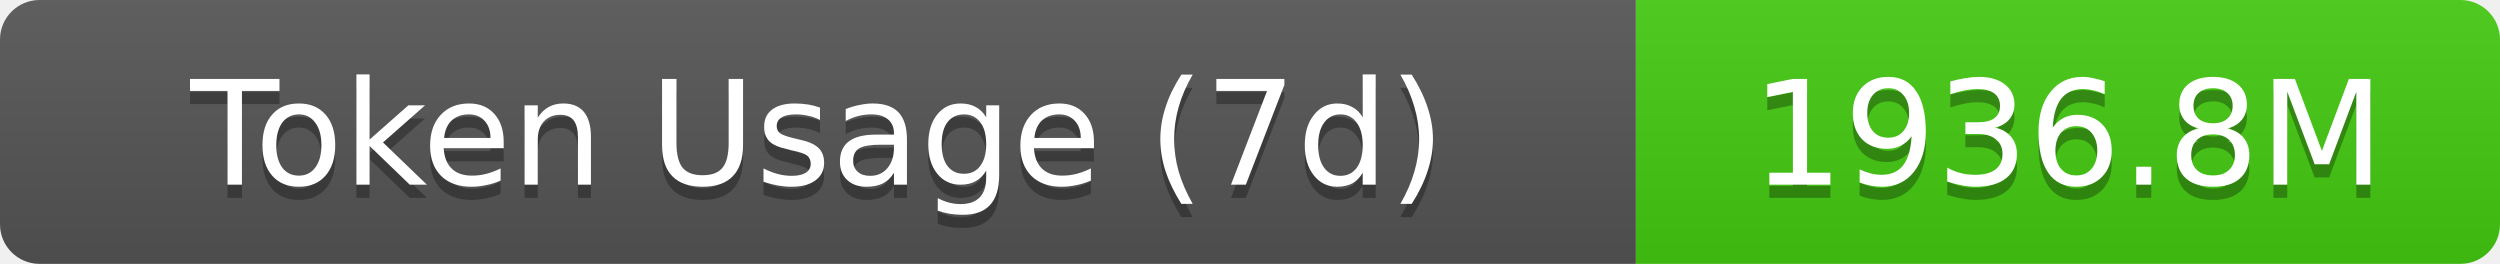
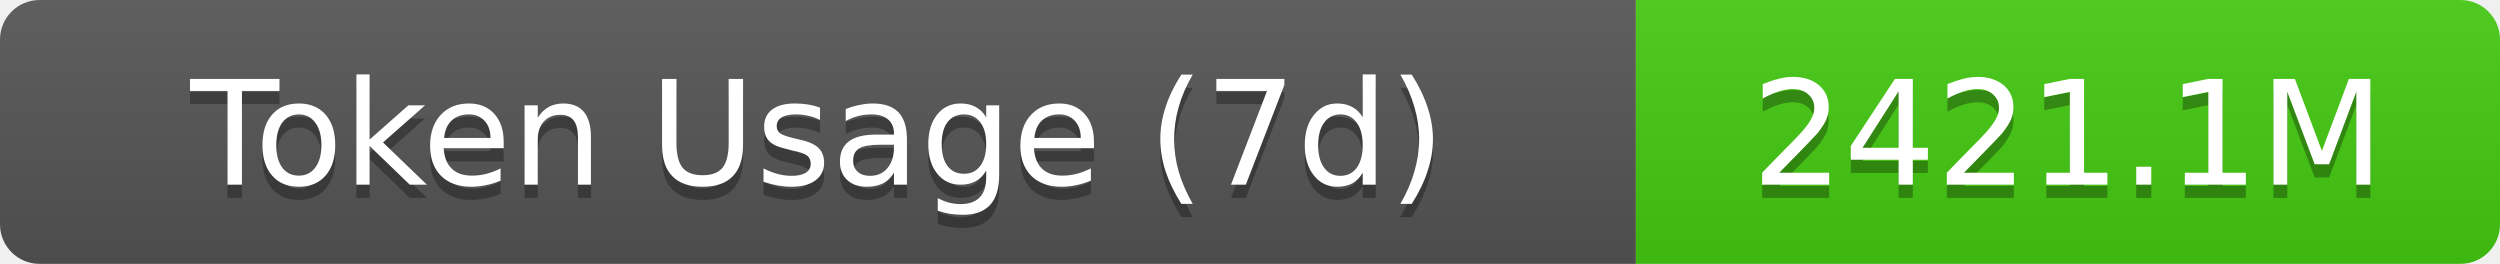
- <svg xmlns="http://www.w3.org/2000/svg" width="189.5" height="20" role="img" aria-label="Token Usage (7d): 1936.8M">
+ <svg xmlns="http://www.w3.org/2000/svg" width="189.5" height="20" role="img" aria-label="Token Usage (7d): 2421.1M">
  <linearGradient id="s" x2="0" y2="100%">
    <stop offset="0" stop-color="#bbb" stop-opacity=".1" />
    <stop offset="1" stop-opacity=".1" />
  </linearGradient>
  <clipPath id="r">
    <rect width="189.5" height="20" rx="3" fill="#fff" />
  </clipPath>
  <g clip-path="url(#r)">
    <rect width="124" height="20" fill="#555" />
    <rect x="124" width="65.5" height="20" fill="#4c1" />
    <rect width="189.5" height="20" fill="url(#s)" />
  </g>
  <g fill="#fff" text-anchor="middle" font-family="Verdana,Geneva,DejaVu Sans,sans-serif" text-rendering="geometricPrecision" font-size="11">
    <text aria-hidden="true" x="62" y="15" fill="#010101" fill-opacity=".3">Token Usage (7d)</text>
    <text x="62" y="14">Token Usage (7d)</text>
-     <text aria-hidden="true" x="156.75" y="15" fill="#010101" fill-opacity=".3">1936.8M</text>
-     <text x="156.75" y="14">1936.8M</text>
+     <text aria-hidden="true" x="156.75" y="15" fill="#010101" fill-opacity=".3">2421.1M</text>
+     <text x="156.75" y="14">2421.1M</text>
  </g>
</svg>
